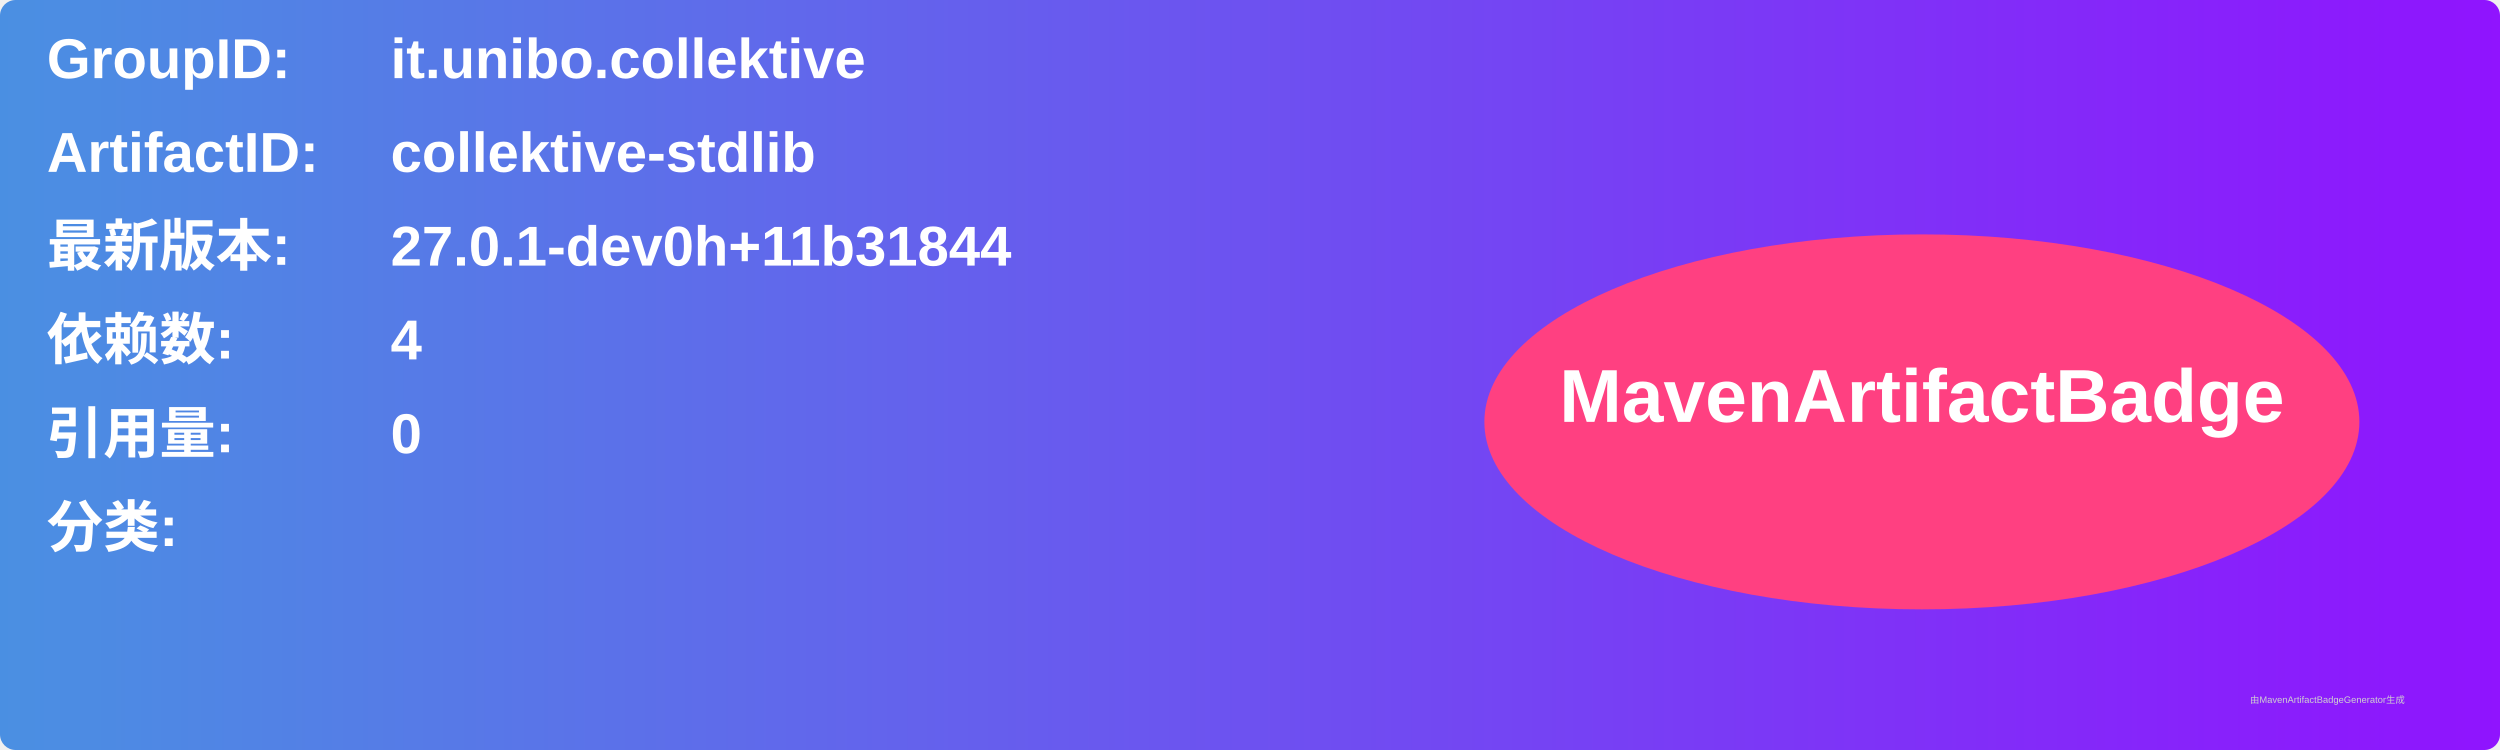
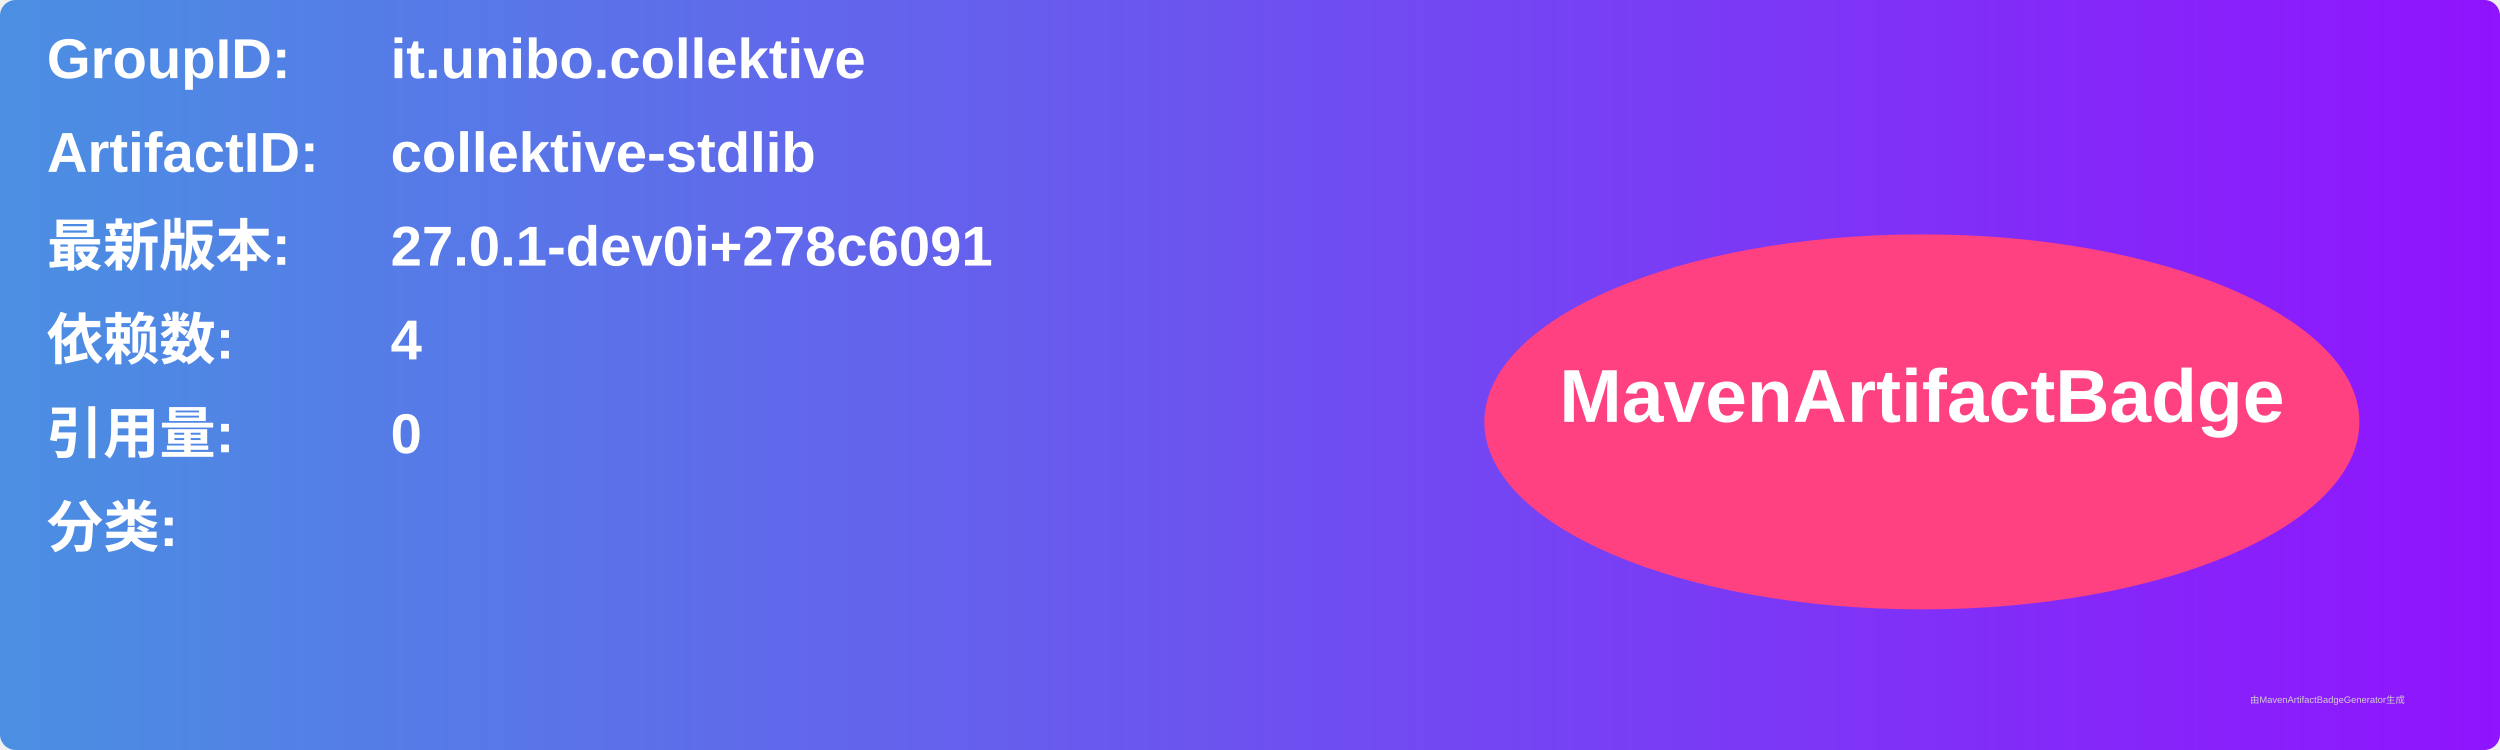
<svg xmlns="http://www.w3.org/2000/svg" width="800" height="240" viewBox="0 0 800 240">
  <linearGradient id="grad" x1="0%" y1="0%" x2="100%" y2="0%">
    <stop offset="0%" stop-color="#4a90e2" />
    <stop offset="100%" stop-color="#9013fe" />
  </linearGradient>
  <rect width="100%" height="100%" rx="5" ry="5" fill="url(#grad)" />
  <g transform="translate(15, 15)">
    <text x="0" y="10" font-family="Arial" font-size="18" fill="white" font-weight="bold" width="260">GroupID:</text>
    <text x="110" y="10" font-family="Arial" font-size="18" fill="white" font-weight="bold" width="460">it.unibo.collektive</text>
    <text x="0" y="40" font-family="Arial" font-size="18" fill="white" font-weight="bold" width="260">ArtifactID:</text>
    <text x="110" y="40" font-family="Arial" font-size="18" fill="white" font-weight="bold" width="460">collektive-stdlib</text>
    <text x="0" y="70" font-family="Arial" font-size="18" fill="white" font-weight="bold">最新版本:</text>
    <text x="110" y="70" font-family="Arial" font-size="18" fill="white" font-weight="bold">
-       <tspan font-weight="bold">27.0.1-dev0h+11b31844</tspan>
+       <tspan font-weight="bold">27.0.1-dev0i+278c6091</tspan>
    </text>
    <text x="0" y="100" font-family="Arial" font-size="18" fill="white" font-weight="bold">依赖数: </text>
    <text x="110" y="100" font-family="Arial" font-size="18" fill="white">
      <tspan font-weight="bold">4</tspan>
    </text>
    <text x="0" y="130" font-family="Arial" font-size="18" fill="white" font-weight="bold">引用量: </text>
    <text x="110" y="130" font-family="Arial" font-size="18" fill="white">
      <tspan font-weight="bold">0</tspan>
    </text>
    <text x="0" y="160" font-family="Arial" font-size="18" fill="white" font-weight="bold">分类:</text>
    <text x="10" y="190" font-family="Arial" font-size="10" fill="white">
      <tspan font-weight="bold" />
    </text>
    <ellipse cx="600" cy="120" rx="140" ry="60" fill="#ff4081" />
    <text x="600" y="120" text-anchor="middle" font-family="Arial" font-size="24" fill="white" font-weight="bold">MavenArtifactBadge</text>
  </g>
  <text x="720" y="225" font-family="Arial" font-size="3" fill="#d0d0d0">由MavenArtifactBadgeGenerator生成</text>
</svg>
